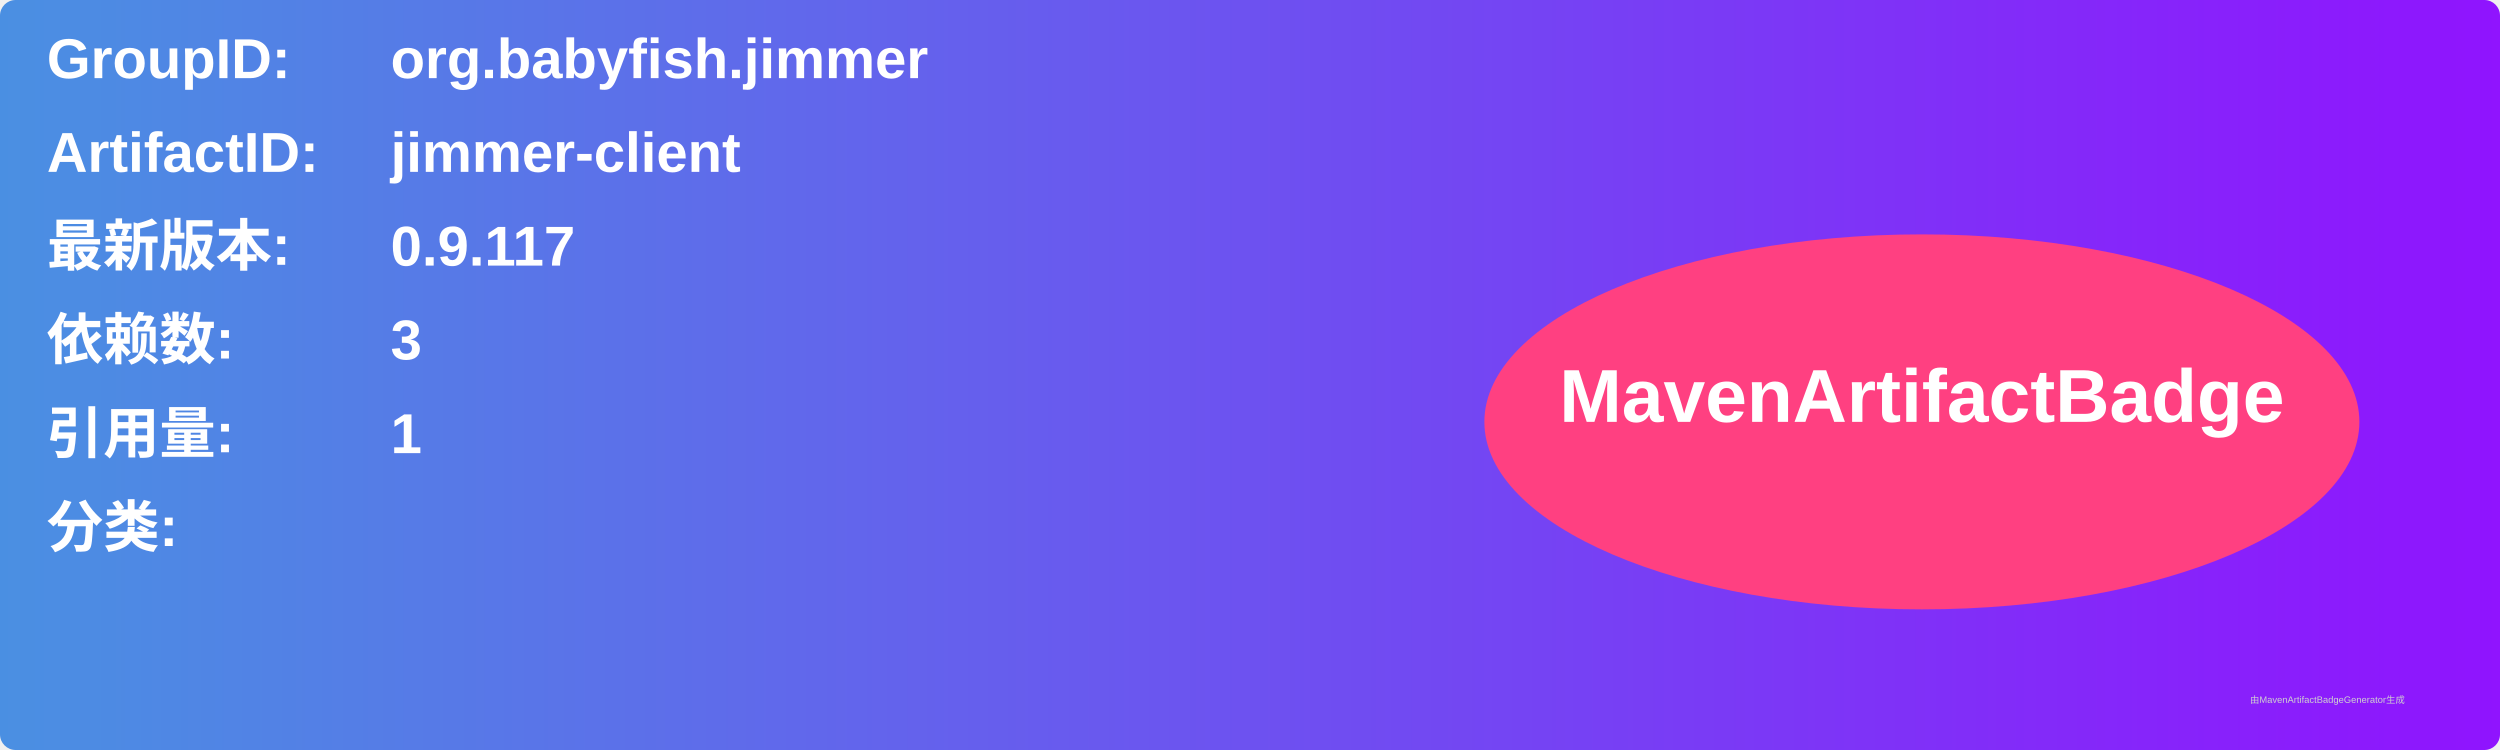
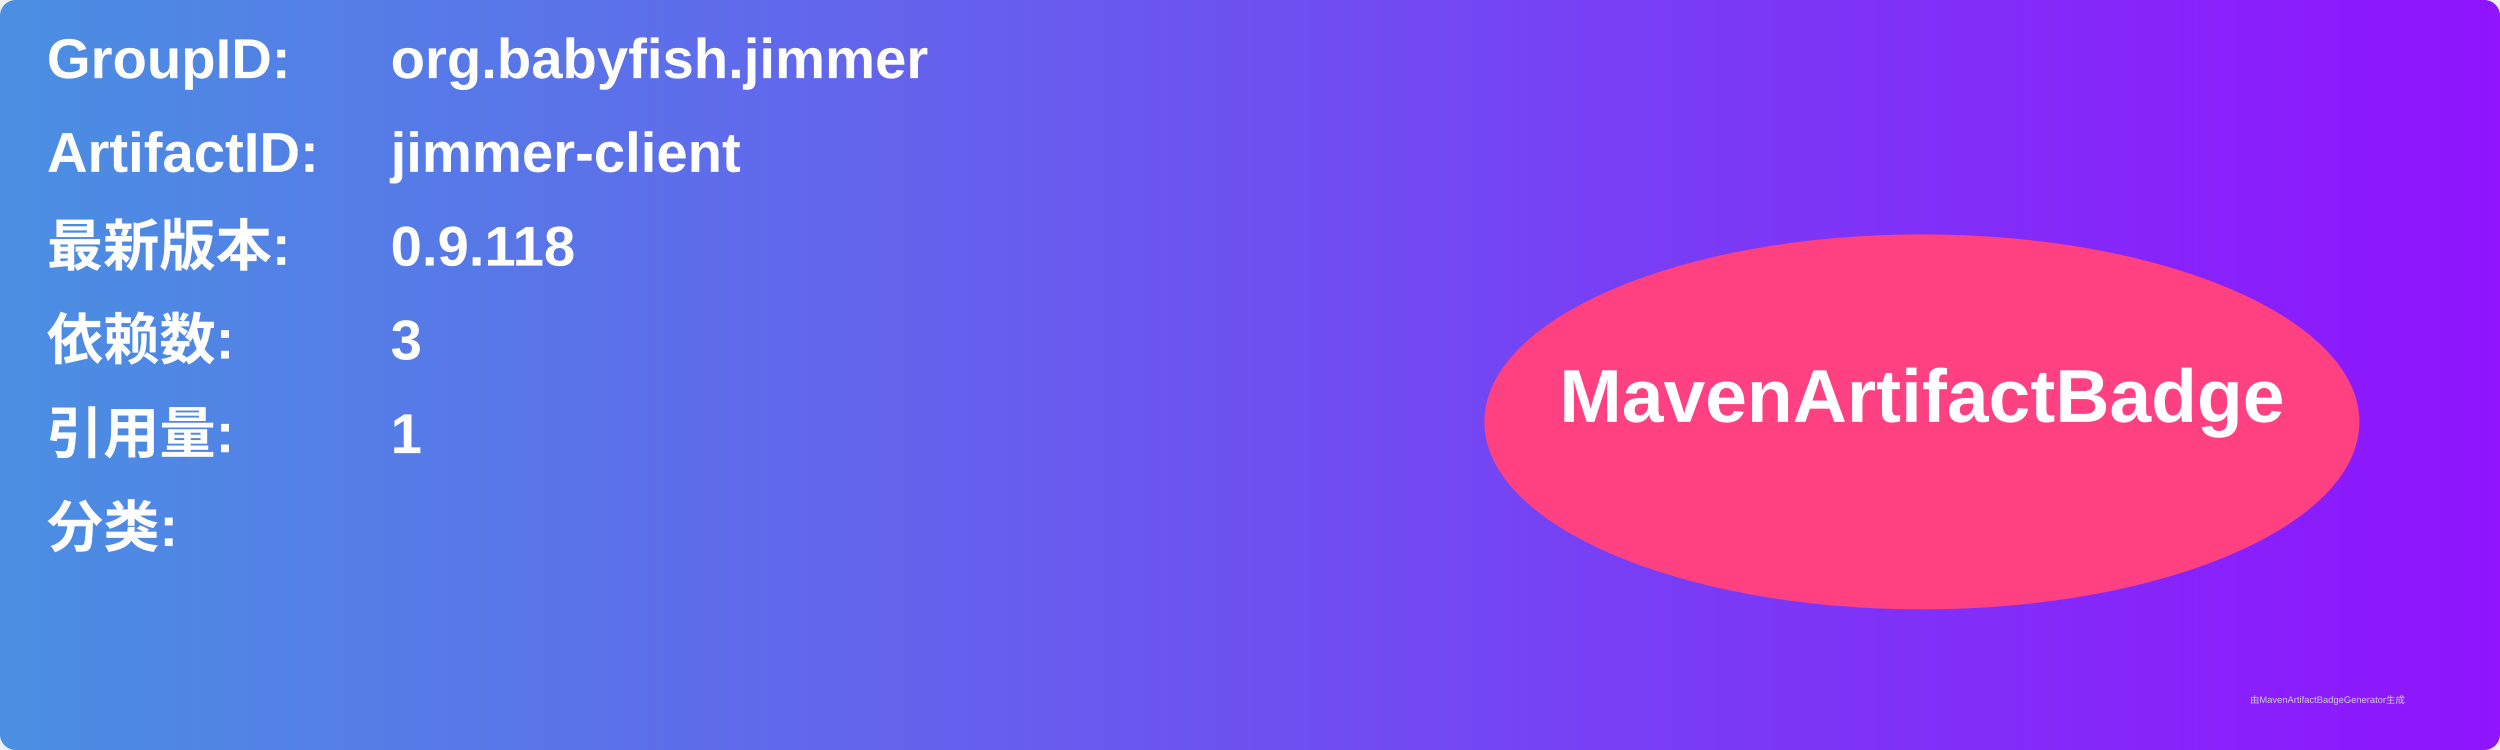
<svg xmlns="http://www.w3.org/2000/svg" width="800" height="240" viewBox="0 0 800 240">
  <linearGradient id="grad" x1="0%" y1="0%" x2="100%" y2="0%">
    <stop offset="0%" stop-color="#4a90e2" />
    <stop offset="100%" stop-color="#9013fe" />
  </linearGradient>
  <rect width="100%" height="100%" rx="5" ry="5" fill="url(#grad)" />
  <g transform="translate(15, 15)">
    <text x="0" y="10" font-family="Arial" font-size="18" fill="white" font-weight="bold" width="260">GroupID:</text>
    <text x="110" y="10" font-family="Arial" font-size="18" fill="white" font-weight="bold" width="460">org.babyfish.jimmer</text>
    <text x="0" y="40" font-family="Arial" font-size="18" fill="white" font-weight="bold" width="260">ArtifactID:</text>
    <text x="110" y="40" font-family="Arial" font-size="18" fill="white" font-weight="bold" width="460">jimmer-client</text>
    <text x="0" y="70" font-family="Arial" font-size="18" fill="white" font-weight="bold">最新版本:</text>
    <text x="110" y="70" font-family="Arial" font-size="18" fill="white" font-weight="bold">
-       <tspan font-weight="bold">0.9.117</tspan>
+       <tspan font-weight="bold">0.9.118</tspan>
    </text>
    <text x="0" y="100" font-family="Arial" font-size="18" fill="white" font-weight="bold">依赖数: </text>
    <text x="110" y="100" font-family="Arial" font-size="18" fill="white">
      <tspan font-weight="bold">3</tspan>
    </text>
    <text x="0" y="130" font-family="Arial" font-size="18" fill="white" font-weight="bold">引用量: </text>
    <text x="110" y="130" font-family="Arial" font-size="18" fill="white">
      <tspan font-weight="bold">1</tspan>
    </text>
    <text x="0" y="160" font-family="Arial" font-size="18" fill="white" font-weight="bold">分类:</text>
    <text x="10" y="190" font-family="Arial" font-size="10" fill="white">
      <tspan font-weight="bold" />
    </text>
    <ellipse cx="600" cy="120" rx="140" ry="60" fill="#ff4081" />
    <text x="600" y="120" text-anchor="middle" font-family="Arial" font-size="24" fill="white" font-weight="bold">MavenArtifactBadge</text>
  </g>
  <text x="720" y="225" font-family="Arial" font-size="3" fill="#d0d0d0">由MavenArtifactBadgeGenerator生成</text>
</svg>
